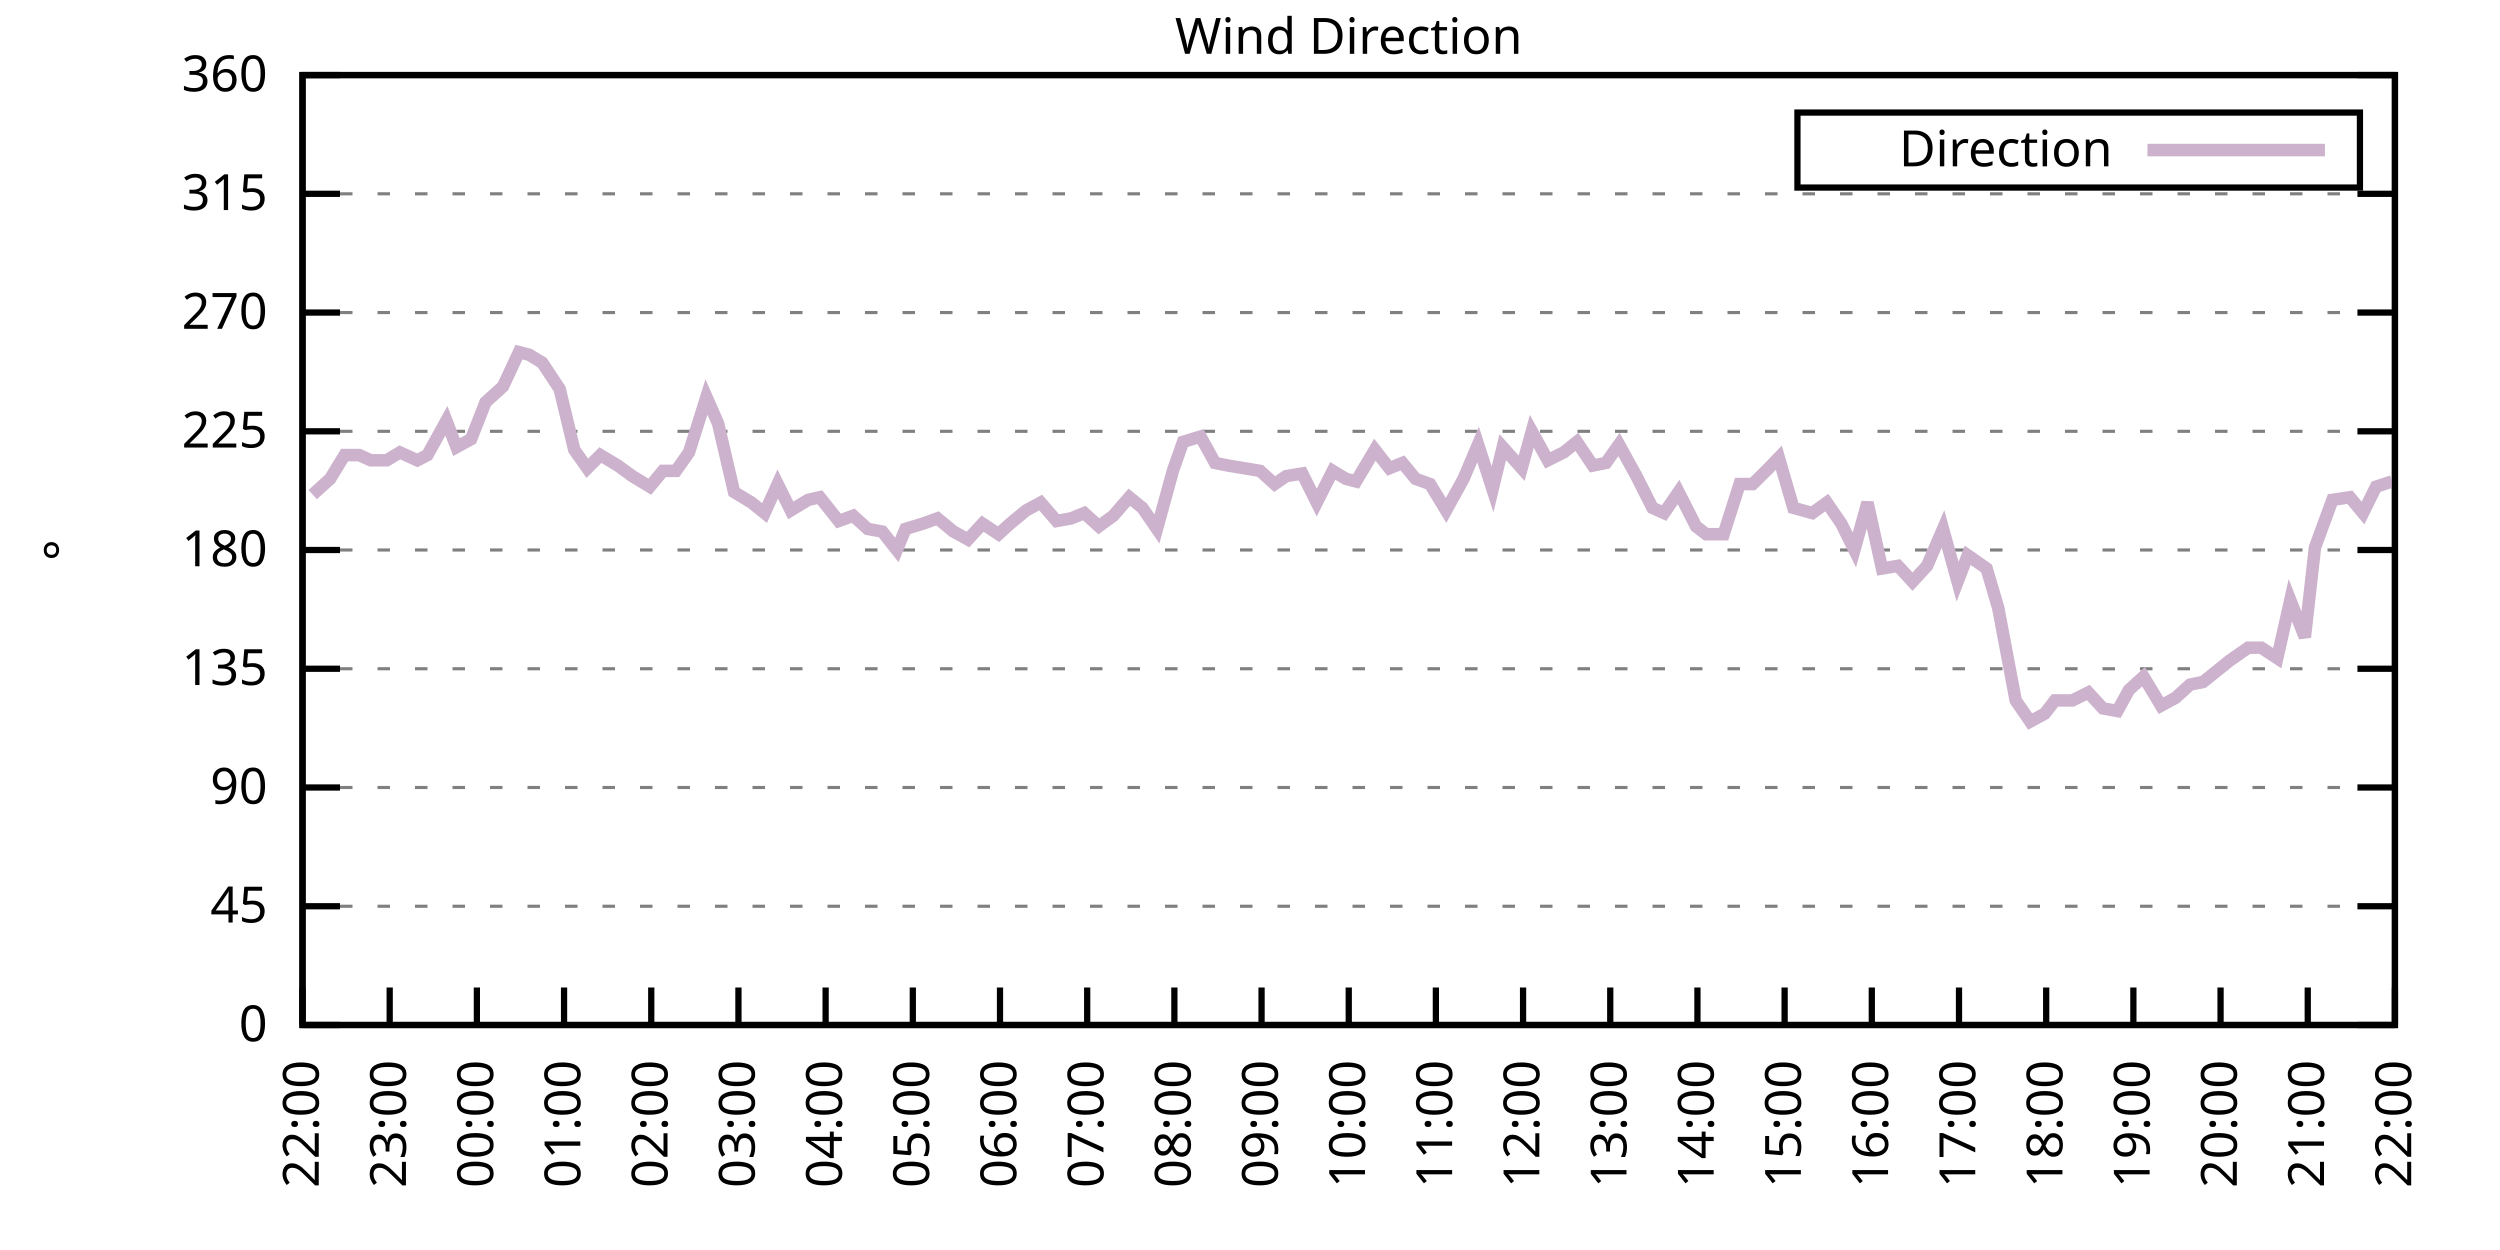
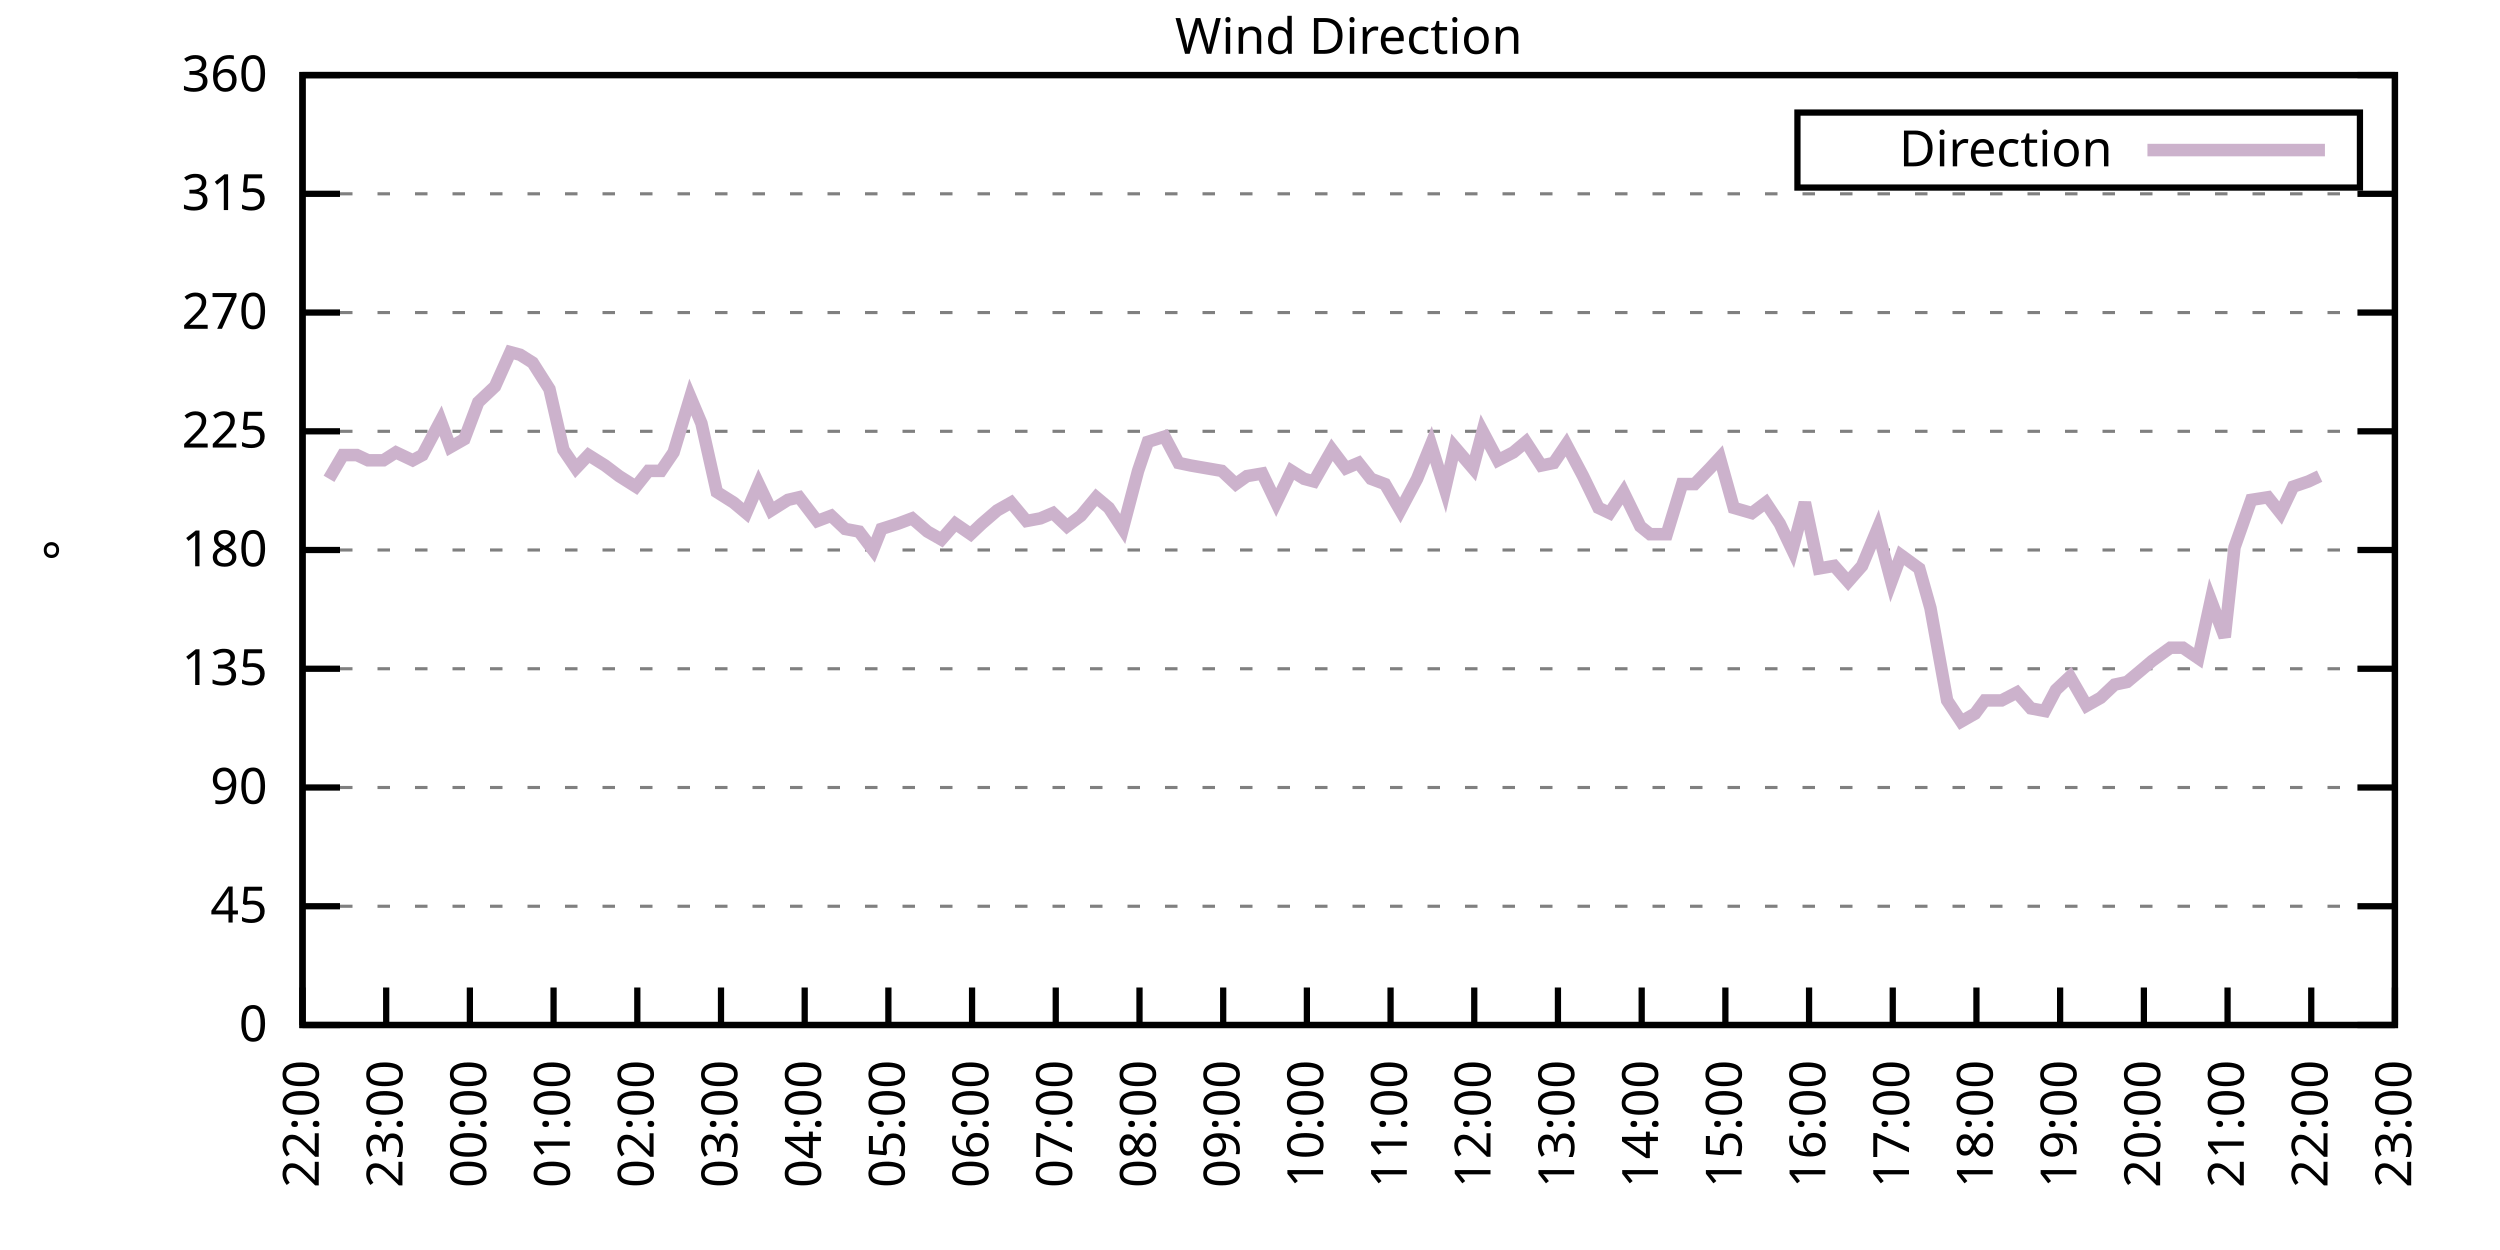
<svg xmlns="http://www.w3.org/2000/svg" xmlns:xlink="http://www.w3.org/1999/xlink" width="400" height="200" viewBox="0 0 400 200">
  <g id="gnuplot_canvas">
    <rect x="0" y="0" width="400" height="200" fill="none" />
    <defs>
      <circle id="gpDot" r="0.5" stroke-width="0.5" stroke="currentColor" />
      <path id="gpPt0" stroke-width="0.333" stroke="currentColor" d="M-1,0 h2 M0,-1 v2" />
      <path id="gpPt1" stroke-width="0.333" stroke="currentColor" d="M-1,-1 L1,1 M1,-1 L-1,1" />
      <path id="gpPt2" stroke-width="0.333" stroke="currentColor" d="M-1,0 L1,0 M0,-1 L0,1 M-1,-1 L1,1 M-1,1 L1,-1" />
      <rect id="gpPt3" stroke-width="0.333" stroke="currentColor" x="-1" y="-1" width="2" height="2" />
      <rect id="gpPt4" stroke-width="0.333" stroke="currentColor" fill="currentColor" x="-1" y="-1" width="2" height="2" />
      <circle id="gpPt5" stroke-width="0.333" stroke="currentColor" cx="0" cy="0" r="1" />
      <use xlink:href="#gpPt5" id="gpPt6" fill="currentColor" stroke="none" />
      <path id="gpPt7" stroke-width="0.333" stroke="currentColor" d="M0,-1.33 L-1.33,0.67 L1.33,0.67 z" />
      <use xlink:href="#gpPt7" id="gpPt8" fill="currentColor" stroke="none" />
      <use xlink:href="#gpPt7" id="gpPt9" stroke="currentColor" transform="rotate(180)" />
      <use xlink:href="#gpPt9" id="gpPt10" fill="currentColor" stroke="none" />
      <use xlink:href="#gpPt3" id="gpPt11" stroke="currentColor" transform="rotate(45)" />
      <use xlink:href="#gpPt11" id="gpPt12" fill="currentColor" stroke="none" />
      <path id="gpPt13" stroke-width="0.333" stroke="currentColor" d="M0,1.330 L1.265,0.411 L0.782,-1.067 L-0.782,-1.076 L-1.265,0.411 z" />
      <use xlink:href="#gpPt13" id="gpPt14" fill="currentColor" stroke="none" />
      <filter id="textbox" filterUnits="objectBoundingBox" x="0" y="0" height="1" width="1">
        <feFlood flood-color="white" flood-opacity="1" result="bgnd" />
        <feComposite in="SourceGraphic" in2="bgnd" operator="atop" />
      </filter>
      <filter id="greybox" filterUnits="objectBoundingBox" x="0" y="0" height="1" width="1">
        <feFlood flood-color="lightgrey" flood-opacity="1" result="grey" />
        <feComposite in="SourceGraphic" in2="grey" operator="atop" />
      </filter>
    </defs>
    <g fill="none" color="white" stroke="currentColor" stroke-width="1.00" stroke-linecap="butt" stroke-linejoin="miter">
</g>
    <g fill="none" color="black" stroke="currentColor" stroke-width="1.00" stroke-linecap="butt" stroke-linejoin="miter">
      <g stroke="none" shape-rendering="crispEdges">
        <polygon fill="rgb(255, 255, 255)" points="48.40,164.00 383.18,164.00 383.18,12.02 48.40,12.02 " />
      </g>
    </g>
    <g fill="none" color="black" stroke="currentColor" stroke-width="1.00" stroke-linecap="butt" stroke-linejoin="miter">
</g>
    <g fill="none" color="black" stroke="black" stroke-width="0.50" stroke-linecap="butt" stroke-linejoin="miter">
</g>
    <g fill="none" color="gray" stroke="currentColor" stroke-width="0.50" stroke-linecap="butt" stroke-linejoin="miter">
      <path stroke="gray" stroke-dasharray="2,4" class="gridline" d="M48.40,164.00 L383.19,164.00  " />
    </g>
    <g fill="none" color="gray" stroke="gray" stroke-width="1.00" stroke-linecap="butt" stroke-linejoin="miter">
</g>
    <g fill="none" color="black" stroke="currentColor" stroke-width="1.00" stroke-linecap="butt" stroke-linejoin="miter">
      <path stroke="black" d="M48.40,164.00 L54.40,164.00 M383.19,164.00 L377.19,164.00  " />
      <g transform="translate(42.80,166.60)" stroke="none" fill="black" font-family="Sans" font-size="8.00" text-anchor="end">
        <text>
          <tspan font-family="Sans"> 0</tspan>
        </text>
      </g>
    </g>
    <g fill="none" color="black" stroke="currentColor" stroke-width="1.00" stroke-linecap="butt" stroke-linejoin="miter">
</g>
    <g fill="none" color="black" stroke="black" stroke-width="0.50" stroke-linecap="butt" stroke-linejoin="miter">
</g>
    <g fill="none" color="gray" stroke="currentColor" stroke-width="0.50" stroke-linecap="butt" stroke-linejoin="miter">
      <path stroke="gray" stroke-dasharray="2,4" class="gridline" d="M48.40,145.00 L383.19,145.00  " />
    </g>
    <g fill="none" color="gray" stroke="gray" stroke-width="1.00" stroke-linecap="butt" stroke-linejoin="miter">
</g>
    <g fill="none" color="black" stroke="currentColor" stroke-width="1.00" stroke-linecap="butt" stroke-linejoin="miter">
      <path stroke="black" d="M48.40,145.00 L54.40,145.00 M383.19,145.00 L377.19,145.00  " />
      <g transform="translate(42.80,147.60)" stroke="none" fill="black" font-family="Sans" font-size="8.00" text-anchor="end">
        <text>
          <tspan font-family="Sans"> 45</tspan>
        </text>
      </g>
    </g>
    <g fill="none" color="black" stroke="currentColor" stroke-width="1.00" stroke-linecap="butt" stroke-linejoin="miter">
</g>
    <g fill="none" color="black" stroke="black" stroke-width="0.50" stroke-linecap="butt" stroke-linejoin="miter">
</g>
    <g fill="none" color="gray" stroke="currentColor" stroke-width="0.50" stroke-linecap="butt" stroke-linejoin="miter">
      <path stroke="gray" stroke-dasharray="2,4" class="gridline" d="M48.40,126.00 L383.19,126.00  " />
    </g>
    <g fill="none" color="gray" stroke="gray" stroke-width="1.00" stroke-linecap="butt" stroke-linejoin="miter">
</g>
    <g fill="none" color="black" stroke="currentColor" stroke-width="1.00" stroke-linecap="butt" stroke-linejoin="miter">
      <path stroke="black" d="M48.40,126.00 L54.40,126.00 M383.19,126.00 L377.19,126.00  " />
      <g transform="translate(42.80,128.60)" stroke="none" fill="black" font-family="Sans" font-size="8.00" text-anchor="end">
        <text>
          <tspan font-family="Sans"> 90</tspan>
        </text>
      </g>
    </g>
    <g fill="none" color="black" stroke="currentColor" stroke-width="1.00" stroke-linecap="butt" stroke-linejoin="miter">
</g>
    <g fill="none" color="black" stroke="black" stroke-width="0.50" stroke-linecap="butt" stroke-linejoin="miter">
</g>
    <g fill="none" color="gray" stroke="currentColor" stroke-width="0.50" stroke-linecap="butt" stroke-linejoin="miter">
      <path stroke="gray" stroke-dasharray="2,4" class="gridline" d="M48.40,107.00 L383.19,107.00  " />
    </g>
    <g fill="none" color="gray" stroke="gray" stroke-width="1.00" stroke-linecap="butt" stroke-linejoin="miter">
</g>
    <g fill="none" color="black" stroke="currentColor" stroke-width="1.00" stroke-linecap="butt" stroke-linejoin="miter">
      <path stroke="black" d="M48.40,107.00 L54.40,107.00 M383.19,107.00 L377.19,107.00  " />
      <g transform="translate(42.80,109.60)" stroke="none" fill="black" font-family="Sans" font-size="8.00" text-anchor="end">
        <text>
          <tspan font-family="Sans"> 135</tspan>
        </text>
      </g>
    </g>
    <g fill="none" color="black" stroke="currentColor" stroke-width="1.00" stroke-linecap="butt" stroke-linejoin="miter">
</g>
    <g fill="none" color="black" stroke="black" stroke-width="0.50" stroke-linecap="butt" stroke-linejoin="miter">
</g>
    <g fill="none" color="gray" stroke="currentColor" stroke-width="0.50" stroke-linecap="butt" stroke-linejoin="miter">
      <path stroke="gray" stroke-dasharray="2,4" class="gridline" d="M48.40,88.00 L383.19,88.00  " />
    </g>
    <g fill="none" color="gray" stroke="gray" stroke-width="1.00" stroke-linecap="butt" stroke-linejoin="miter">
</g>
    <g fill="none" color="black" stroke="currentColor" stroke-width="1.00" stroke-linecap="butt" stroke-linejoin="miter">
      <path stroke="black" d="M48.40,88.00 L54.40,88.00 M383.19,88.00 L377.19,88.00  " />
      <g transform="translate(42.80,90.60)" stroke="none" fill="black" font-family="Sans" font-size="8.00" text-anchor="end">
        <text>
          <tspan font-family="Sans"> 180</tspan>
        </text>
      </g>
    </g>
    <g fill="none" color="black" stroke="currentColor" stroke-width="1.00" stroke-linecap="butt" stroke-linejoin="miter">
</g>
    <g fill="none" color="black" stroke="black" stroke-width="0.50" stroke-linecap="butt" stroke-linejoin="miter">
</g>
    <g fill="none" color="gray" stroke="currentColor" stroke-width="0.50" stroke-linecap="butt" stroke-linejoin="miter">
      <path stroke="gray" stroke-dasharray="2,4" class="gridline" d="M48.40,69.01 L383.19,69.01  " />
    </g>
    <g fill="none" color="gray" stroke="gray" stroke-width="1.00" stroke-linecap="butt" stroke-linejoin="miter">
</g>
    <g fill="none" color="black" stroke="currentColor" stroke-width="1.00" stroke-linecap="butt" stroke-linejoin="miter">
      <path stroke="black" d="M48.40,69.01 L54.40,69.01 M383.19,69.01 L377.19,69.01  " />
      <g transform="translate(42.80,71.61)" stroke="none" fill="black" font-family="Sans" font-size="8.00" text-anchor="end">
        <text>
          <tspan font-family="Sans"> 225</tspan>
        </text>
      </g>
    </g>
    <g fill="none" color="black" stroke="currentColor" stroke-width="1.00" stroke-linecap="butt" stroke-linejoin="miter">
</g>
    <g fill="none" color="black" stroke="black" stroke-width="0.50" stroke-linecap="butt" stroke-linejoin="miter">
</g>
    <g fill="none" color="gray" stroke="currentColor" stroke-width="0.50" stroke-linecap="butt" stroke-linejoin="miter">
      <path stroke="gray" stroke-dasharray="2,4" class="gridline" d="M48.40,50.01 L383.19,50.01  " />
    </g>
    <g fill="none" color="gray" stroke="gray" stroke-width="1.00" stroke-linecap="butt" stroke-linejoin="miter">
</g>
    <g fill="none" color="black" stroke="currentColor" stroke-width="1.00" stroke-linecap="butt" stroke-linejoin="miter">
      <path stroke="black" d="M48.40,50.01 L54.40,50.01 M383.19,50.01 L377.19,50.01  " />
      <g transform="translate(42.80,52.61)" stroke="none" fill="black" font-family="Sans" font-size="8.00" text-anchor="end">
        <text>
          <tspan font-family="Sans"> 270</tspan>
        </text>
      </g>
    </g>
    <g fill="none" color="black" stroke="currentColor" stroke-width="1.00" stroke-linecap="butt" stroke-linejoin="miter">
</g>
    <g fill="none" color="black" stroke="black" stroke-width="0.50" stroke-linecap="butt" stroke-linejoin="miter">
</g>
    <g fill="none" color="gray" stroke="currentColor" stroke-width="0.50" stroke-linecap="butt" stroke-linejoin="miter">
      <path stroke="gray" stroke-dasharray="2,4" class="gridline" d="M48.40,31.01 L383.19,31.01  " />
    </g>
    <g fill="none" color="gray" stroke="gray" stroke-width="1.00" stroke-linecap="butt" stroke-linejoin="miter">
</g>
    <g fill="none" color="black" stroke="currentColor" stroke-width="1.00" stroke-linecap="butt" stroke-linejoin="miter">
      <path stroke="black" d="M48.40,31.01 L54.40,31.01 M383.19,31.01 L377.19,31.01  " />
      <g transform="translate(42.80,33.61)" stroke="none" fill="black" font-family="Sans" font-size="8.00" text-anchor="end">
        <text>
          <tspan font-family="Sans"> 315</tspan>
        </text>
      </g>
    </g>
    <g fill="none" color="black" stroke="currentColor" stroke-width="1.00" stroke-linecap="butt" stroke-linejoin="miter">
</g>
    <g fill="none" color="black" stroke="black" stroke-width="0.50" stroke-linecap="butt" stroke-linejoin="miter">
</g>
    <g fill="none" color="gray" stroke="currentColor" stroke-width="0.50" stroke-linecap="butt" stroke-linejoin="miter">
      <path stroke="gray" stroke-dasharray="2,4" class="gridline" d="M48.40,12.01 L383.19,12.01  " />
    </g>
    <g fill="none" color="gray" stroke="gray" stroke-width="1.00" stroke-linecap="butt" stroke-linejoin="miter">
</g>
    <g fill="none" color="black" stroke="currentColor" stroke-width="1.00" stroke-linecap="butt" stroke-linejoin="miter">
      <path stroke="black" d="M48.40,12.01 L54.40,12.01 M383.19,12.01 L377.19,12.01  " />
      <g transform="translate(42.80,14.61)" stroke="none" fill="black" font-family="Sans" font-size="8.00" text-anchor="end">
        <text>
          <tspan font-family="Sans"> 360</tspan>
        </text>
      </g>
    </g>
    <g fill="none" color="black" stroke="currentColor" stroke-width="1.00" stroke-linecap="butt" stroke-linejoin="miter">
      <path stroke="black" d="M48.40,164.00 L48.40,158.00  " />
      <g transform="translate(51.00,169.60) rotate(270.00)" stroke="none" fill="black" font-family="Sans" font-size="8.00" text-anchor="end">
        <text>
          <tspan font-family="Sans">22:00</tspan>
        </text>
      </g>
    </g>
    <g fill="none" color="black" stroke="currentColor" stroke-width="1.00" stroke-linecap="butt" stroke-linejoin="miter">
-       <path stroke="black" d="M62.35,164.00 L62.35,158.00  " />
-       <g transform="translate(64.95,169.60) rotate(270.00)" stroke="none" fill="black" font-family="Sans" font-size="8.00" text-anchor="end">
+       <path stroke="black" d="M61.79,164.00 L61.79,158.00  " />
+       <g transform="translate(64.39,169.60) rotate(270.00)" stroke="none" fill="black" font-family="Sans" font-size="8.00" text-anchor="end">
        <text>
          <tspan font-family="Sans">23:00</tspan>
        </text>
      </g>
    </g>
    <g fill="none" color="black" stroke="currentColor" stroke-width="1.00" stroke-linecap="butt" stroke-linejoin="miter">
-       <path stroke="black" d="M76.30,164.00 L76.30,158.00  " />
-       <g transform="translate(78.90,169.60) rotate(270.00)" stroke="none" fill="black" font-family="Sans" font-size="8.00" text-anchor="end">
+       <path stroke="black" d="M75.18,164.00 L75.18,158.00  " />
+       <g transform="translate(77.78,169.60) rotate(270.00)" stroke="none" fill="black" font-family="Sans" font-size="8.00" text-anchor="end">
        <text>
          <tspan font-family="Sans">00:00</tspan>
        </text>
      </g>
    </g>
    <g fill="none" color="black" stroke="currentColor" stroke-width="1.00" stroke-linecap="butt" stroke-linejoin="miter">
-       <path stroke="black" d="M90.25,164.00 L90.25,158.00  " />
-       <g transform="translate(92.85,169.60) rotate(270.00)" stroke="none" fill="black" font-family="Sans" font-size="8.00" text-anchor="end">
+       <path stroke="black" d="M88.57,164.00 L88.57,158.00  " />
+       <g transform="translate(91.17,169.60) rotate(270.00)" stroke="none" fill="black" font-family="Sans" font-size="8.00" text-anchor="end">
        <text>
          <tspan font-family="Sans">01:00</tspan>
        </text>
      </g>
    </g>
    <g fill="none" color="black" stroke="currentColor" stroke-width="1.00" stroke-linecap="butt" stroke-linejoin="miter">
-       <path stroke="black" d="M104.20,164.00 L104.20,158.00  " />
-       <g transform="translate(106.80,169.60) rotate(270.00)" stroke="none" fill="black" font-family="Sans" font-size="8.00" text-anchor="end">
+       <path stroke="black" d="M101.97,164.00 L101.97,158.00  " />
+       <g transform="translate(104.57,169.60) rotate(270.00)" stroke="none" fill="black" font-family="Sans" font-size="8.00" text-anchor="end">
        <text>
          <tspan font-family="Sans">02:00</tspan>
        </text>
      </g>
    </g>
    <g fill="none" color="black" stroke="currentColor" stroke-width="1.00" stroke-linecap="butt" stroke-linejoin="miter">
-       <path stroke="black" d="M118.15,164.00 L118.15,158.00  " />
-       <g transform="translate(120.75,169.60) rotate(270.00)" stroke="none" fill="black" font-family="Sans" font-size="8.00" text-anchor="end">
+       <path stroke="black" d="M115.36,164.00 L115.36,158.00  " />
+       <g transform="translate(117.96,169.60) rotate(270.00)" stroke="none" fill="black" font-family="Sans" font-size="8.00" text-anchor="end">
        <text>
          <tspan font-family="Sans">03:00</tspan>
        </text>
      </g>
    </g>
    <g fill="none" color="black" stroke="currentColor" stroke-width="1.00" stroke-linecap="butt" stroke-linejoin="miter">
-       <path stroke="black" d="M132.10,164.00 L132.10,158.00  " />
-       <g transform="translate(134.70,169.60) rotate(270.00)" stroke="none" fill="black" font-family="Sans" font-size="8.00" text-anchor="end">
+       <path stroke="black" d="M128.75,164.00 L128.75,158.00  " />
+       <g transform="translate(131.35,169.60) rotate(270.00)" stroke="none" fill="black" font-family="Sans" font-size="8.00" text-anchor="end">
        <text>
          <tspan font-family="Sans">04:00</tspan>
        </text>
      </g>
    </g>
    <g fill="none" color="black" stroke="currentColor" stroke-width="1.00" stroke-linecap="butt" stroke-linejoin="miter">
-       <path stroke="black" d="M146.05,164.00 L146.05,158.00  " />
-       <g transform="translate(148.65,169.60) rotate(270.00)" stroke="none" fill="black" font-family="Sans" font-size="8.00" text-anchor="end">
+       <path stroke="black" d="M142.14,164.00 L142.14,158.00  " />
+       <g transform="translate(144.74,169.60) rotate(270.00)" stroke="none" fill="black" font-family="Sans" font-size="8.00" text-anchor="end">
        <text>
          <tspan font-family="Sans">05:00</tspan>
        </text>
      </g>
    </g>
    <g fill="none" color="black" stroke="currentColor" stroke-width="1.00" stroke-linecap="butt" stroke-linejoin="miter">
-       <path stroke="black" d="M160.00,164.00 L160.00,158.00  " />
-       <g transform="translate(162.60,169.60) rotate(270.00)" stroke="none" fill="black" font-family="Sans" font-size="8.00" text-anchor="end">
+       <path stroke="black" d="M155.53,164.00 L155.53,158.00  " />
+       <g transform="translate(158.13,169.60) rotate(270.00)" stroke="none" fill="black" font-family="Sans" font-size="8.00" text-anchor="end">
        <text>
          <tspan font-family="Sans">06:00</tspan>
        </text>
      </g>
    </g>
    <g fill="none" color="black" stroke="currentColor" stroke-width="1.00" stroke-linecap="butt" stroke-linejoin="miter">
-       <path stroke="black" d="M173.95,164.00 L173.95,158.00  " />
-       <g transform="translate(176.55,169.60) rotate(270.00)" stroke="none" fill="black" font-family="Sans" font-size="8.00" text-anchor="end">
+       <path stroke="black" d="M168.92,164.00 L168.92,158.00  " />
+       <g transform="translate(171.52,169.60) rotate(270.00)" stroke="none" fill="black" font-family="Sans" font-size="8.00" text-anchor="end">
        <text>
          <tspan font-family="Sans">07:00</tspan>
        </text>
      </g>
    </g>
    <g fill="none" color="black" stroke="currentColor" stroke-width="1.00" stroke-linecap="butt" stroke-linejoin="miter">
-       <path stroke="black" d="M187.90,164.00 L187.90,158.00  " />
-       <g transform="translate(190.50,169.60) rotate(270.00)" stroke="none" fill="black" font-family="Sans" font-size="8.00" text-anchor="end">
+       <path stroke="black" d="M182.32,164.00 L182.32,158.00  " />
+       <g transform="translate(184.92,169.60) rotate(270.00)" stroke="none" fill="black" font-family="Sans" font-size="8.00" text-anchor="end">
        <text>
          <tspan font-family="Sans">08:00</tspan>
        </text>
      </g>
    </g>
    <g fill="none" color="black" stroke="currentColor" stroke-width="1.00" stroke-linecap="butt" stroke-linejoin="miter">
-       <path stroke="black" d="M201.85,164.00 L201.85,158.00  " />
-       <g transform="translate(204.45,169.60) rotate(270.00)" stroke="none" fill="black" font-family="Sans" font-size="8.00" text-anchor="end">
+       <path stroke="black" d="M195.71,164.00 L195.71,158.00  " />
+       <g transform="translate(198.31,169.60) rotate(270.00)" stroke="none" fill="black" font-family="Sans" font-size="8.00" text-anchor="end">
        <text>
          <tspan font-family="Sans">09:00</tspan>
        </text>
      </g>
    </g>
    <g fill="none" color="black" stroke="currentColor" stroke-width="1.00" stroke-linecap="butt" stroke-linejoin="miter">
-       <path stroke="black" d="M215.80,164.00 L215.80,158.00  " />
-       <g transform="translate(218.40,169.60) rotate(270.00)" stroke="none" fill="black" font-family="Sans" font-size="8.00" text-anchor="end">
+       <path stroke="black" d="M209.10,164.00 L209.10,158.00  " />
+       <g transform="translate(211.70,169.60) rotate(270.00)" stroke="none" fill="black" font-family="Sans" font-size="8.00" text-anchor="end">
        <text>
          <tspan font-family="Sans">10:00</tspan>
        </text>
      </g>
    </g>
    <g fill="none" color="black" stroke="currentColor" stroke-width="1.00" stroke-linecap="butt" stroke-linejoin="miter">
-       <path stroke="black" d="M229.74,164.00 L229.74,158.00  " />
-       <g transform="translate(232.34,169.60) rotate(270.00)" stroke="none" fill="black" font-family="Sans" font-size="8.00" text-anchor="end">
+       <path stroke="black" d="M222.49,164.00 L222.49,158.00  " />
+       <g transform="translate(225.09,169.60) rotate(270.00)" stroke="none" fill="black" font-family="Sans" font-size="8.00" text-anchor="end">
        <text>
          <tspan font-family="Sans">11:00</tspan>
        </text>
      </g>
    </g>
    <g fill="none" color="black" stroke="currentColor" stroke-width="1.00" stroke-linecap="butt" stroke-linejoin="miter">
-       <path stroke="black" d="M243.69,164.00 L243.69,158.00  " />
-       <g transform="translate(246.29,169.60) rotate(270.00)" stroke="none" fill="black" font-family="Sans" font-size="8.00" text-anchor="end">
+       <path stroke="black" d="M235.88,164.00 L235.88,158.00  " />
+       <g transform="translate(238.48,169.60) rotate(270.00)" stroke="none" fill="black" font-family="Sans" font-size="8.00" text-anchor="end">
        <text>
          <tspan font-family="Sans">12:00</tspan>
        </text>
      </g>
    </g>
    <g fill="none" color="black" stroke="currentColor" stroke-width="1.00" stroke-linecap="butt" stroke-linejoin="miter">
-       <path stroke="black" d="M257.64,164.00 L257.64,158.00  " />
-       <g transform="translate(260.24,169.60) rotate(270.00)" stroke="none" fill="black" font-family="Sans" font-size="8.00" text-anchor="end">
+       <path stroke="black" d="M249.27,164.00 L249.27,158.00  " />
+       <g transform="translate(251.87,169.60) rotate(270.00)" stroke="none" fill="black" font-family="Sans" font-size="8.00" text-anchor="end">
        <text>
          <tspan font-family="Sans">13:00</tspan>
        </text>
      </g>
    </g>
    <g fill="none" color="black" stroke="currentColor" stroke-width="1.00" stroke-linecap="butt" stroke-linejoin="miter">
-       <path stroke="black" d="M271.59,164.00 L271.59,158.00  " />
-       <g transform="translate(274.19,169.60) rotate(270.00)" stroke="none" fill="black" font-family="Sans" font-size="8.00" text-anchor="end">
+       <path stroke="black" d="M262.67,164.00 L262.67,158.00  " />
+       <g transform="translate(265.27,169.60) rotate(270.00)" stroke="none" fill="black" font-family="Sans" font-size="8.00" text-anchor="end">
        <text>
          <tspan font-family="Sans">14:00</tspan>
        </text>
      </g>
    </g>
    <g fill="none" color="black" stroke="currentColor" stroke-width="1.00" stroke-linecap="butt" stroke-linejoin="miter">
-       <path stroke="black" d="M285.54,164.00 L285.54,158.00  " />
-       <g transform="translate(288.14,169.60) rotate(270.00)" stroke="none" fill="black" font-family="Sans" font-size="8.00" text-anchor="end">
+       <path stroke="black" d="M276.06,164.00 L276.06,158.00  " />
+       <g transform="translate(278.66,169.60) rotate(270.00)" stroke="none" fill="black" font-family="Sans" font-size="8.00" text-anchor="end">
        <text>
          <tspan font-family="Sans">15:00</tspan>
        </text>
      </g>
    </g>
    <g fill="none" color="black" stroke="currentColor" stroke-width="1.00" stroke-linecap="butt" stroke-linejoin="miter">
-       <path stroke="black" d="M299.49,164.00 L299.49,158.00  " />
-       <g transform="translate(302.09,169.60) rotate(270.00)" stroke="none" fill="black" font-family="Sans" font-size="8.00" text-anchor="end">
+       <path stroke="black" d="M289.45,164.00 L289.45,158.00  " />
+       <g transform="translate(292.05,169.60) rotate(270.00)" stroke="none" fill="black" font-family="Sans" font-size="8.00" text-anchor="end">
        <text>
          <tspan font-family="Sans">16:00</tspan>
        </text>
      </g>
    </g>
    <g fill="none" color="black" stroke="currentColor" stroke-width="1.00" stroke-linecap="butt" stroke-linejoin="miter">
-       <path stroke="black" d="M313.44,164.00 L313.44,158.00  " />
-       <g transform="translate(316.04,169.60) rotate(270.00)" stroke="none" fill="black" font-family="Sans" font-size="8.00" text-anchor="end">
+       <path stroke="black" d="M302.84,164.00 L302.84,158.00  " />
+       <g transform="translate(305.44,169.60) rotate(270.00)" stroke="none" fill="black" font-family="Sans" font-size="8.00" text-anchor="end">
        <text>
          <tspan font-family="Sans">17:00</tspan>
        </text>
      </g>
    </g>
    <g fill="none" color="black" stroke="currentColor" stroke-width="1.00" stroke-linecap="butt" stroke-linejoin="miter">
-       <path stroke="black" d="M327.39,164.00 L327.39,158.00  " />
-       <g transform="translate(329.99,169.60) rotate(270.00)" stroke="none" fill="black" font-family="Sans" font-size="8.00" text-anchor="end">
+       <path stroke="black" d="M316.23,164.00 L316.23,158.00  " />
+       <g transform="translate(318.83,169.60) rotate(270.00)" stroke="none" fill="black" font-family="Sans" font-size="8.00" text-anchor="end">
        <text>
          <tspan font-family="Sans">18:00</tspan>
        </text>
      </g>
    </g>
    <g fill="none" color="black" stroke="currentColor" stroke-width="1.00" stroke-linecap="butt" stroke-linejoin="miter">
-       <path stroke="black" d="M341.34,164.00 L341.34,158.00  " />
-       <g transform="translate(343.94,169.60) rotate(270.00)" stroke="none" fill="black" font-family="Sans" font-size="8.00" text-anchor="end">
+       <path stroke="black" d="M329.62,164.00 L329.62,158.00  " />
+       <g transform="translate(332.22,169.60) rotate(270.00)" stroke="none" fill="black" font-family="Sans" font-size="8.00" text-anchor="end">
        <text>
          <tspan font-family="Sans">19:00</tspan>
        </text>
      </g>
    </g>
    <g fill="none" color="black" stroke="currentColor" stroke-width="1.00" stroke-linecap="butt" stroke-linejoin="miter">
-       <path stroke="black" d="M355.29,164.00 L355.29,158.00  " />
-       <g transform="translate(357.89,169.60) rotate(270.00)" stroke="none" fill="black" font-family="Sans" font-size="8.00" text-anchor="end">
+       <path stroke="black" d="M343.02,164.00 L343.02,158.00  " />
+       <g transform="translate(345.62,169.60) rotate(270.00)" stroke="none" fill="black" font-family="Sans" font-size="8.00" text-anchor="end">
        <text>
          <tspan font-family="Sans">20:00</tspan>
        </text>
      </g>
    </g>
    <g fill="none" color="black" stroke="currentColor" stroke-width="1.00" stroke-linecap="butt" stroke-linejoin="miter">
-       <path stroke="black" d="M369.24,164.00 L369.24,158.00  " />
-       <g transform="translate(371.84,169.60) rotate(270.00)" stroke="none" fill="black" font-family="Sans" font-size="8.00" text-anchor="end">
+       <path stroke="black" d="M356.41,164.00 L356.41,158.00  " />
+       <g transform="translate(359.01,169.60) rotate(270.00)" stroke="none" fill="black" font-family="Sans" font-size="8.00" text-anchor="end">
        <text>
          <tspan font-family="Sans">21:00</tspan>
+         </text>
+       </g>
+     </g>
+     <g fill="none" color="black" stroke="currentColor" stroke-width="1.00" stroke-linecap="butt" stroke-linejoin="miter">
+       <path stroke="black" d="M369.80,164.00 L369.80,158.00  " />
+       <g transform="translate(372.40,169.60) rotate(270.00)" stroke="none" fill="black" font-family="Sans" font-size="8.00" text-anchor="end">
+         <text>
+           <tspan font-family="Sans">22:00</tspan>
        </text>
      </g>
    </g>
    <g fill="none" color="black" stroke="currentColor" stroke-width="1.00" stroke-linecap="butt" stroke-linejoin="miter">
      <path stroke="black" d="M383.19,164.00 L383.19,158.00  " />
      <g transform="translate(385.79,169.60) rotate(270.00)" stroke="none" fill="black" font-family="Sans" font-size="8.00" text-anchor="end">
        <text>
-           <tspan font-family="Sans">22:00</tspan>
+           <tspan font-family="Sans">23:00</tspan>
        </text>
      </g>
    </g>
    <g fill="none" color="black" stroke="currentColor" stroke-width="1.00" stroke-linecap="butt" stroke-linejoin="miter">
</g>
    <g fill="none" color="black" stroke="currentColor" stroke-width="1.00" stroke-linecap="butt" stroke-linejoin="miter">
      <path stroke="black" d="M48.40,12.01 L48.40,164.00 L383.19,164.00 L383.19,12.01 L48.40,12.01 Z  " />
    </g>
    <g fill="none" color="black" stroke="currentColor" stroke-width="1.00" stroke-linecap="butt" stroke-linejoin="miter">
</g>
    <g fill="none" color="black" stroke="currentColor" stroke-width="1.00" stroke-linecap="butt" stroke-linejoin="miter">
      <path stroke="black" d="M287.59,30.01 L287.59,18.01 L377.59,18.01 L377.59,30.01 L287.59,30.01 Z  " />
    </g>
    <g id="Wind_direction_plot_1">
      <g fill="none" color="white" stroke="black" stroke-width="2.00" stroke-linecap="butt" stroke-linejoin="miter">
</g>
      <g fill="none" color="black" stroke="currentColor" stroke-width="2.00" stroke-linecap="butt" stroke-linejoin="miter">
        <g transform="translate(337.99,26.61)" stroke="none" fill="black" font-family="Sans" font-size="8.00" text-anchor="end">
          <text>
            <tspan font-family="Sans">Direction</tspan>
          </text>
        </g>
      </g>
      <g fill="none" color="black" stroke="currentColor" stroke-width="2.00" stroke-linecap="butt" stroke-linejoin="miter">
-         <path stroke="rgb(204, 178, 204)" d="M343.59,24.01 L371.99,24.01 M50.03,79.14 L52.82,76.61 L55.14,72.81 L57.47,72.81 L59.33,73.65 L61.88,73.65   L63.98,72.38 L66.77,73.65 L68.39,72.81 L71.42,67.32 L73.04,71.54 L75.37,70.27 L77.69,64.36 L80.48,61.83   L83.04,56.34 L84.67,56.76 L86.76,58.03 L89.55,62.25 L91.88,71.96 L93.97,74.92 L96.06,72.81 L98.85,74.49   L101.18,76.18 L103.97,77.87 L106.06,75.34 L108.15,75.34 L110.24,72.38 L113.03,63.52 L114.89,67.74 L117.45,78.72   L120.24,80.41 L122.33,82.09 L124.43,77.45 L126.52,81.67 L129.31,79.98 L131.17,79.56 L134.19,83.36 L136.51,82.52   L138.84,84.63 L141.16,85.05 L143.49,88.00 L144.88,84.63 L147.67,83.78 L150.00,82.94 L152.56,85.05 L154.88,86.32   L157.21,83.78 L159.76,85.47 L161.62,83.78 L164.18,81.67 L166.51,80.41 L169.06,83.36 L171.39,82.94 L173.48,82.09   L175.81,84.21 L178.13,82.52 L180.69,79.56 L182.78,81.25 L185.11,84.63 L187.66,75.34 L189.29,70.70 L192.08,69.85   L194.41,74.07 L196.50,74.49 L201.61,75.34 L203.94,77.45 L205.80,76.18 L208.36,75.76 L210.68,80.41 L213.24,75.34   L215.33,76.61 L216.96,77.03 L219.98,71.96 L222.30,74.92 L224.40,74.07 L226.49,76.61 L228.81,77.45 L231.37,81.67   L234.16,76.61 L236.49,71.12 L238.81,78.29 L240.44,71.54 L243.46,74.92 L245.09,69.01 L247.65,73.65 L250.20,72.38   L252.30,70.70 L254.85,74.49 L256.95,74.07 L259.04,71.12 L261.83,76.18 L264.39,81.25 L266.25,82.09 L268.57,78.72   L271.36,84.21 L272.99,85.47 L275.78,85.47 L278.34,77.45 L280.43,77.45 L282.99,74.92 L284.61,73.23 L286.94,81.25   L289.96,82.09 L292.29,80.41 L294.61,83.78 L296.70,88.00 L298.80,80.41 L301.12,90.96 L303.68,90.54 L306.00,93.07   L308.33,90.54 L310.88,84.63 L313.21,93.07 L314.84,88.85 L317.86,90.96 L319.72,97.29 L322.51,112.07 L324.83,115.45   L327.16,114.18 L328.79,112.07 L331.58,112.07 L334.13,110.80 L336.46,113.34 L338.78,113.76 L340.64,110.38 L342.97,108.27   L345.76,112.91 L348.08,111.65 L350.41,109.54 L352.50,109.11 L354.59,107.43 L356.69,105.74 L359.71,103.63 L361.80,103.63   L364.36,105.31 L366.45,96.03 L368.78,101.94 L370.40,87.58 L373.19,79.98 L375.98,79.56 L378.08,82.09 L380.17,77.87   L382.73,77.03  " />
+         <path stroke="rgb(204, 178, 204)" d="M343.59,24.01 L371.99,24.01 M52.64,76.61 L54.87,72.81 L57.10,72.81 L58.89,73.65 L61.35,73.65 L63.35,72.38   L66.03,73.65 L67.59,72.81 L70.50,67.32 L72.06,71.54 L74.29,70.27 L76.52,64.36 L79.20,61.83 L81.66,56.34   L83.22,56.76 L85.23,58.03 L87.91,62.25 L90.14,71.96 L92.15,74.92 L94.15,72.81 L96.83,74.49 L99.06,76.18   L101.74,77.87 L103.75,75.34 L105.76,75.34 L107.77,72.38 L110.45,63.52 L112.23,67.74 L114.69,78.72 L117.37,80.41   L119.38,82.09 L121.38,77.45 L123.39,81.67 L126.07,79.98 L127.86,79.56 L130.76,83.36 L132.99,82.52 L135.22,84.63   L137.45,85.05 L139.69,88.00 L141.03,84.63 L143.70,83.78 L145.94,82.94 L148.39,85.05 L150.62,86.32 L152.85,83.78   L155.31,85.47 L157.10,83.78 L159.55,81.67 L161.78,80.41 L164.24,83.36 L166.47,82.94 L168.48,82.09 L170.71,84.21   L172.94,82.52 L175.40,79.56 L177.41,81.25 L179.64,84.63 L182.09,75.34 L183.66,70.70 L186.33,69.85 L188.57,74.07   L190.57,74.49 L195.48,75.34 L197.72,77.45 L199.50,76.18 L201.96,75.76 L204.19,80.41 L206.64,75.34 L208.65,76.61   L210.22,77.03 L213.12,71.96 L215.35,74.92 L217.36,74.07 L219.37,76.61 L221.60,77.45 L224.05,81.67 L226.73,76.61   L228.96,71.12 L231.20,78.29 L232.76,71.54 L235.66,74.92 L237.22,69.01 L239.68,73.65 L242.13,72.38 L244.14,70.70   L246.60,74.49 L248.60,74.07 L250.61,71.12 L253.29,76.18 L255.75,81.25 L257.53,82.09 L259.76,78.72 L262.44,84.21   L264.00,85.47 L266.68,85.47 L269.14,77.45 L271.15,77.45 L273.60,74.92 L275.16,73.23 L277.40,81.25 L280.30,82.09   L282.53,80.41 L284.76,83.78 L286.77,88.00 L288.78,80.41 L291.01,90.96 L293.47,90.54 L295.70,93.07 L297.93,90.54   L300.39,84.63 L302.62,93.07 L304.18,88.85 L307.08,90.96 L308.87,97.29 L311.54,112.07 L313.78,115.45 L316.01,114.18   L317.57,112.07 L320.25,112.07 L322.70,110.80 L324.94,113.34 L327.17,113.76 L328.95,110.38 L331.19,108.27 L333.86,112.91   L336.10,111.65 L338.33,109.54 L340.34,109.11 L342.35,107.43 L344.35,105.74 L347.26,103.63 L349.26,103.63 L351.72,105.31   L353.73,96.03 L355.96,101.94 L357.52,87.58 L360.20,79.98 L362.88,79.56 L364.89,82.09 L366.90,77.87 L369.35,77.03   L371.14,76.18  " />
      </g>
    </g>
    <g fill="none" color="black" stroke="currentColor" stroke-width="2.00" stroke-linecap="butt" stroke-linejoin="miter">
</g>
    <g fill="none" color="black" stroke="black" stroke-width="1.00" stroke-linecap="butt" stroke-linejoin="miter">
</g>
    <g fill="none" color="black" stroke="currentColor" stroke-width="1.00" stroke-linecap="butt" stroke-linejoin="miter">
      <path stroke="black" d="M48.40,12.01 L48.40,164.00 L383.19,164.00 L383.19,12.01 L48.40,12.01 Z  " />
      <g transform="translate(12.80,88.01) rotate(270.00)" stroke="none" fill="black" font-family="Sans" font-size="8.00" text-anchor="middle">
        <text>
          <tspan font-family="Sans">°</tspan>
        </text>
      </g>
    </g>
    <g fill="none" color="black" stroke="currentColor" stroke-width="1.00" stroke-linecap="butt" stroke-linejoin="miter">
</g>
    <g fill="none" color="black" stroke="currentColor" stroke-width="1.00" stroke-linecap="butt" stroke-linejoin="miter">
      <g transform="translate(215.79,8.61)" stroke="none" fill="black" font-family="Sans" font-size="8.00" text-anchor="middle">
        <text>
          <tspan font-family="Sans">Wind Direction</tspan>
        </text>
      </g>
    </g>
    <g fill="none" color="black" stroke="currentColor" stroke-width="1.00" stroke-linecap="butt" stroke-linejoin="miter">
</g>
  </g>
</svg>
